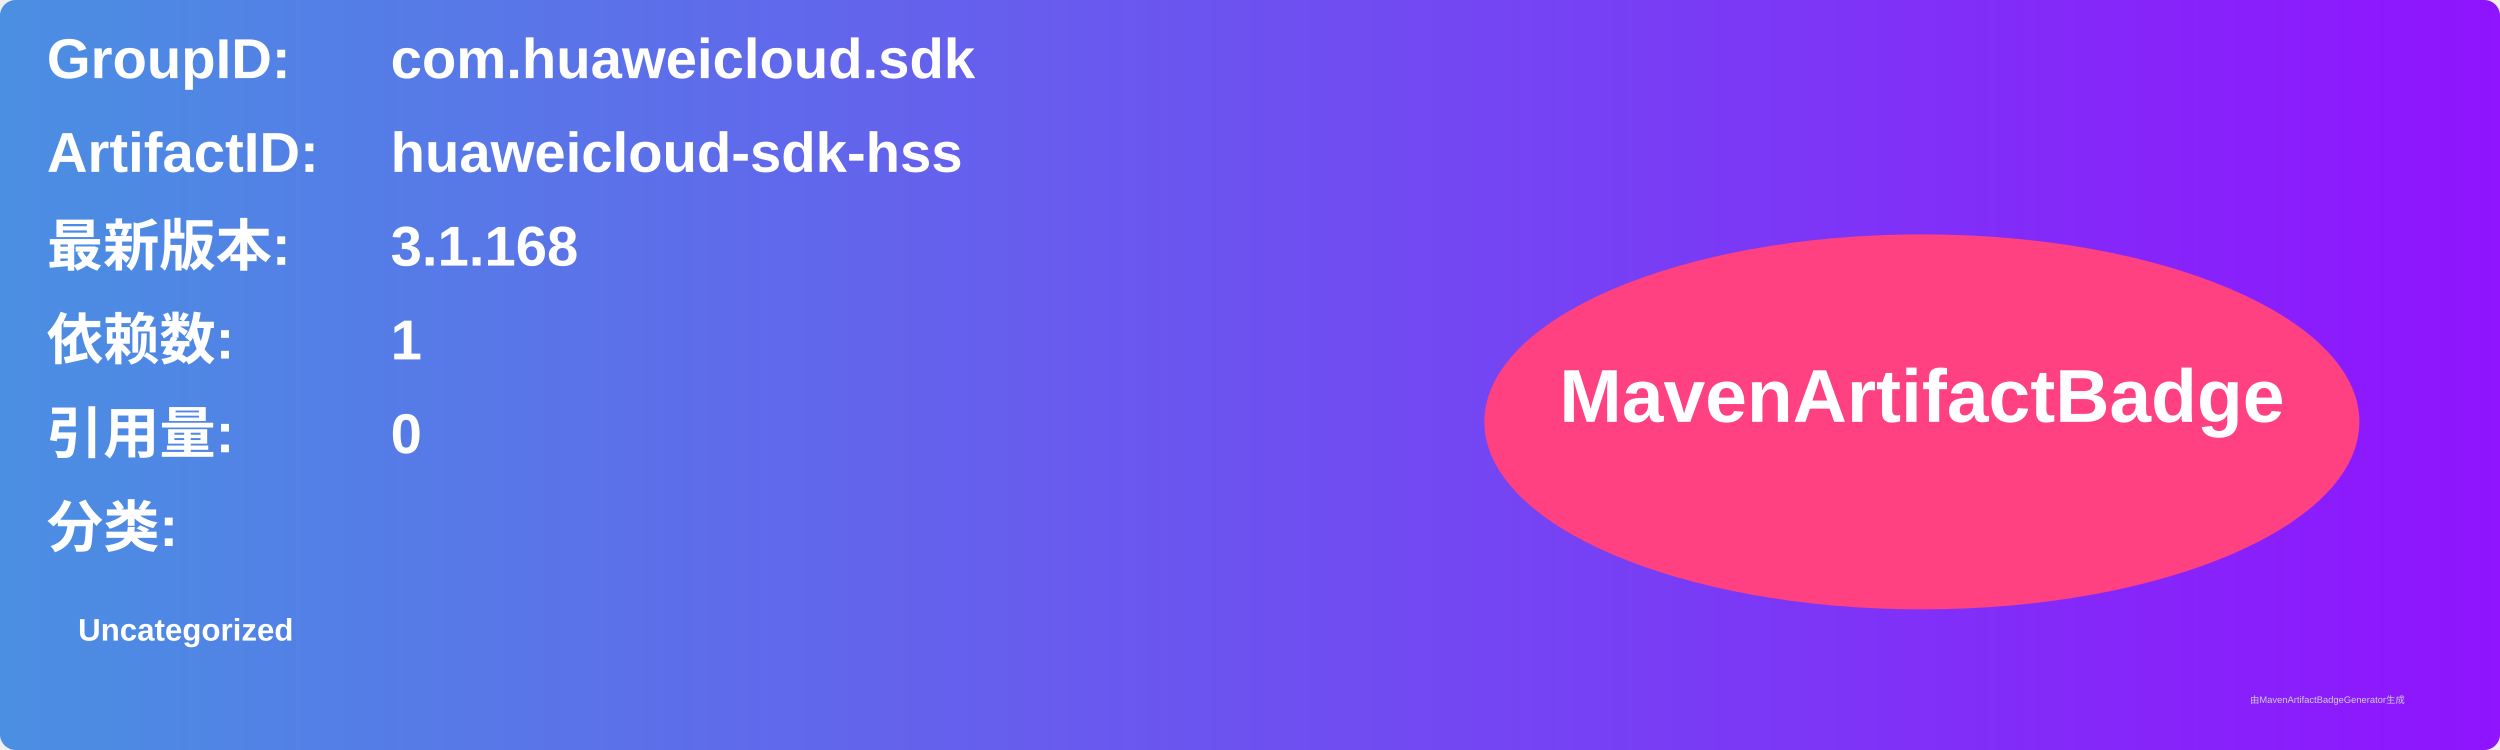
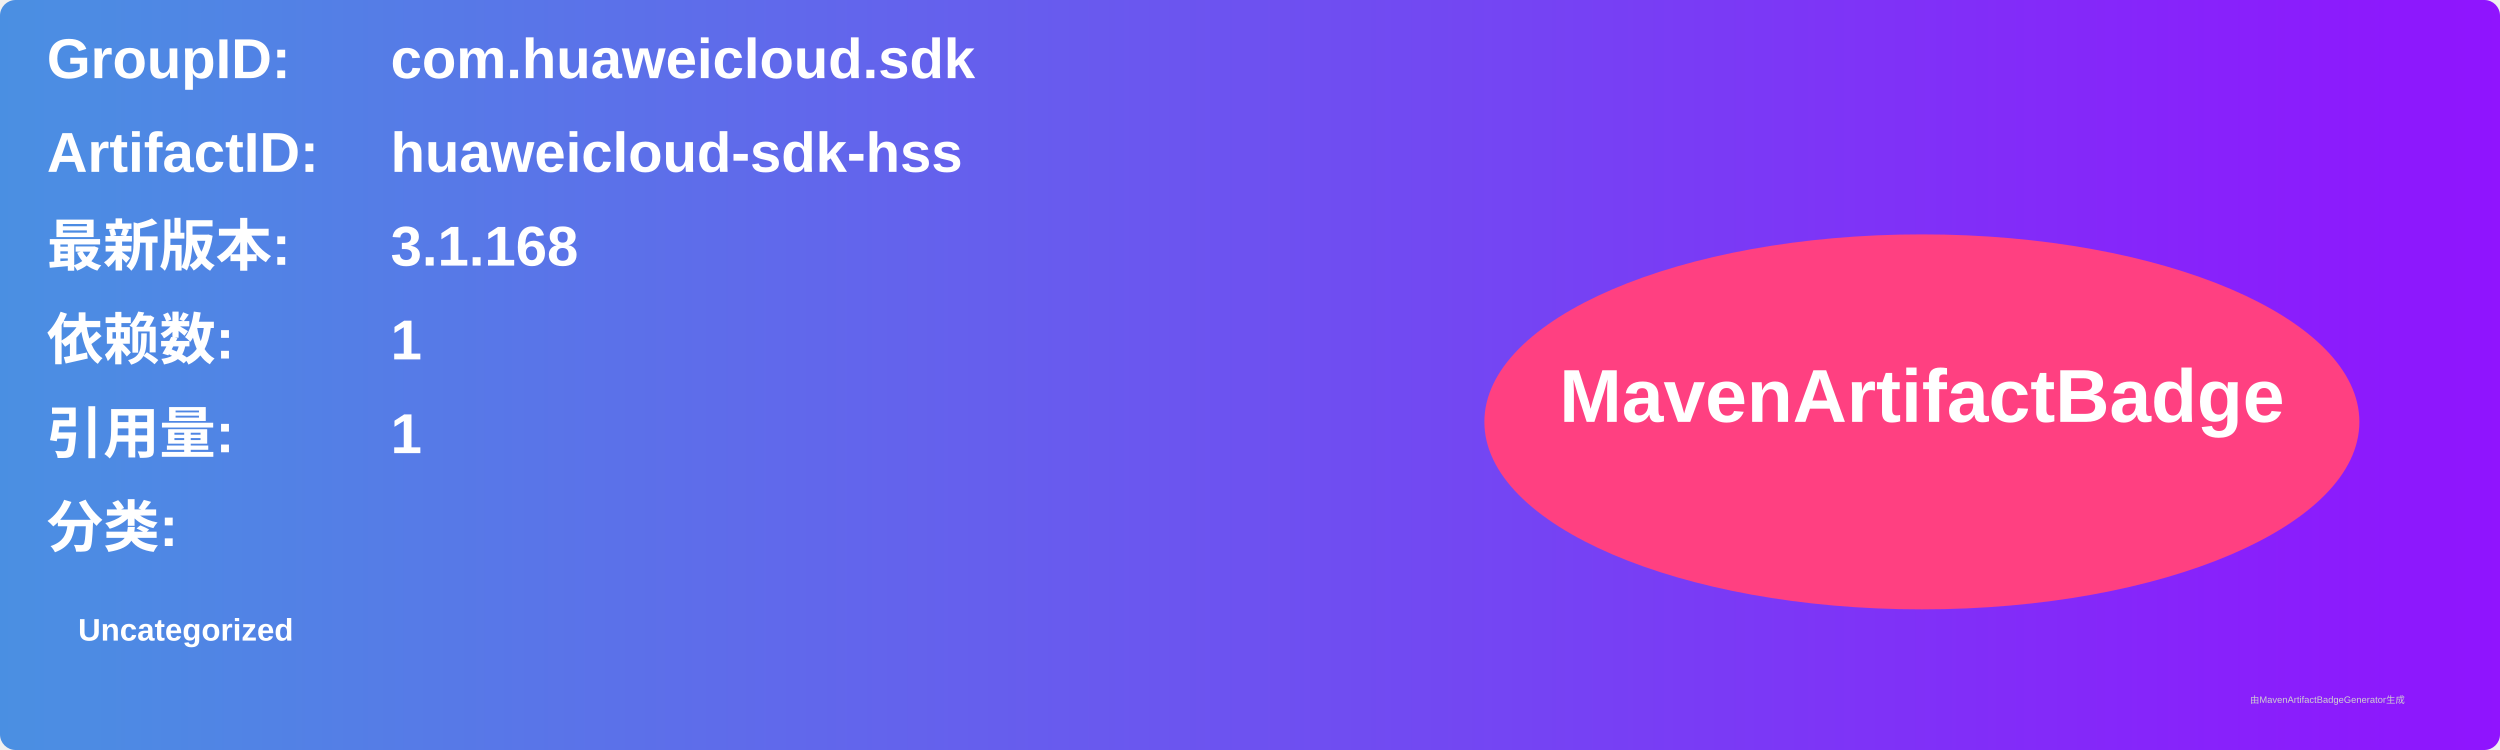
<svg xmlns="http://www.w3.org/2000/svg" width="800" height="240" viewBox="0 0 800 240">
  <linearGradient id="grad" x1="0%" y1="0%" x2="100%" y2="0%">
    <stop offset="0%" stop-color="#4a90e2" />
    <stop offset="100%" stop-color="#9013fe" />
  </linearGradient>
  <rect width="100%" height="100%" rx="5" ry="5" fill="url(#grad)" />
  <g transform="translate(15, 15)">
    <text x="0" y="10" font-family="Arial" font-size="18" fill="white" font-weight="bold" width="260">GroupID:</text>
    <text x="110" y="10" font-family="Arial" font-size="18" fill="white" font-weight="bold" width="460">com.huaweicloud.sdk</text>
    <text x="0" y="40" font-family="Arial" font-size="18" fill="white" font-weight="bold" width="260">ArtifactID:</text>
    <text x="110" y="40" font-family="Arial" font-size="18" fill="white" font-weight="bold" width="460">huaweicloud-sdk-hss</text>
    <text x="0" y="70" font-family="Arial" font-size="18" fill="white" font-weight="bold">最新版本:</text>
    <text x="110" y="70" font-family="Arial" font-size="18" fill="white" font-weight="bold">
      <tspan font-weight="bold">3.1.168</tspan>
    </text>
    <text x="0" y="100" font-family="Arial" font-size="18" fill="white" font-weight="bold">依赖数: </text>
    <text x="110" y="100" font-family="Arial" font-size="18" fill="white">
      <tspan font-weight="bold">1</tspan>
    </text>
    <text x="0" y="130" font-family="Arial" font-size="18" fill="white" font-weight="bold">引用量: </text>
    <text x="110" y="130" font-family="Arial" font-size="18" fill="white">
-       <tspan font-weight="bold">0</tspan>
+       <tspan font-weight="bold">1</tspan>
    </text>
    <text x="0" y="160" font-family="Arial" font-size="18" fill="white" font-weight="bold">分类:</text>
    <text x="10" y="190" font-family="Arial" font-size="10" fill="white">
      <tspan font-weight="bold">Uncategorized</tspan>
    </text>
    <ellipse cx="600" cy="120" rx="140" ry="60" fill="#ff4081" />
    <text x="600" y="120" text-anchor="middle" font-family="Arial" font-size="24" fill="white" font-weight="bold">MavenArtifactBadge</text>
  </g>
  <text x="720" y="225" font-family="Arial" font-size="3" fill="#d0d0d0">由MavenArtifactBadgeGenerator生成</text>
</svg>
